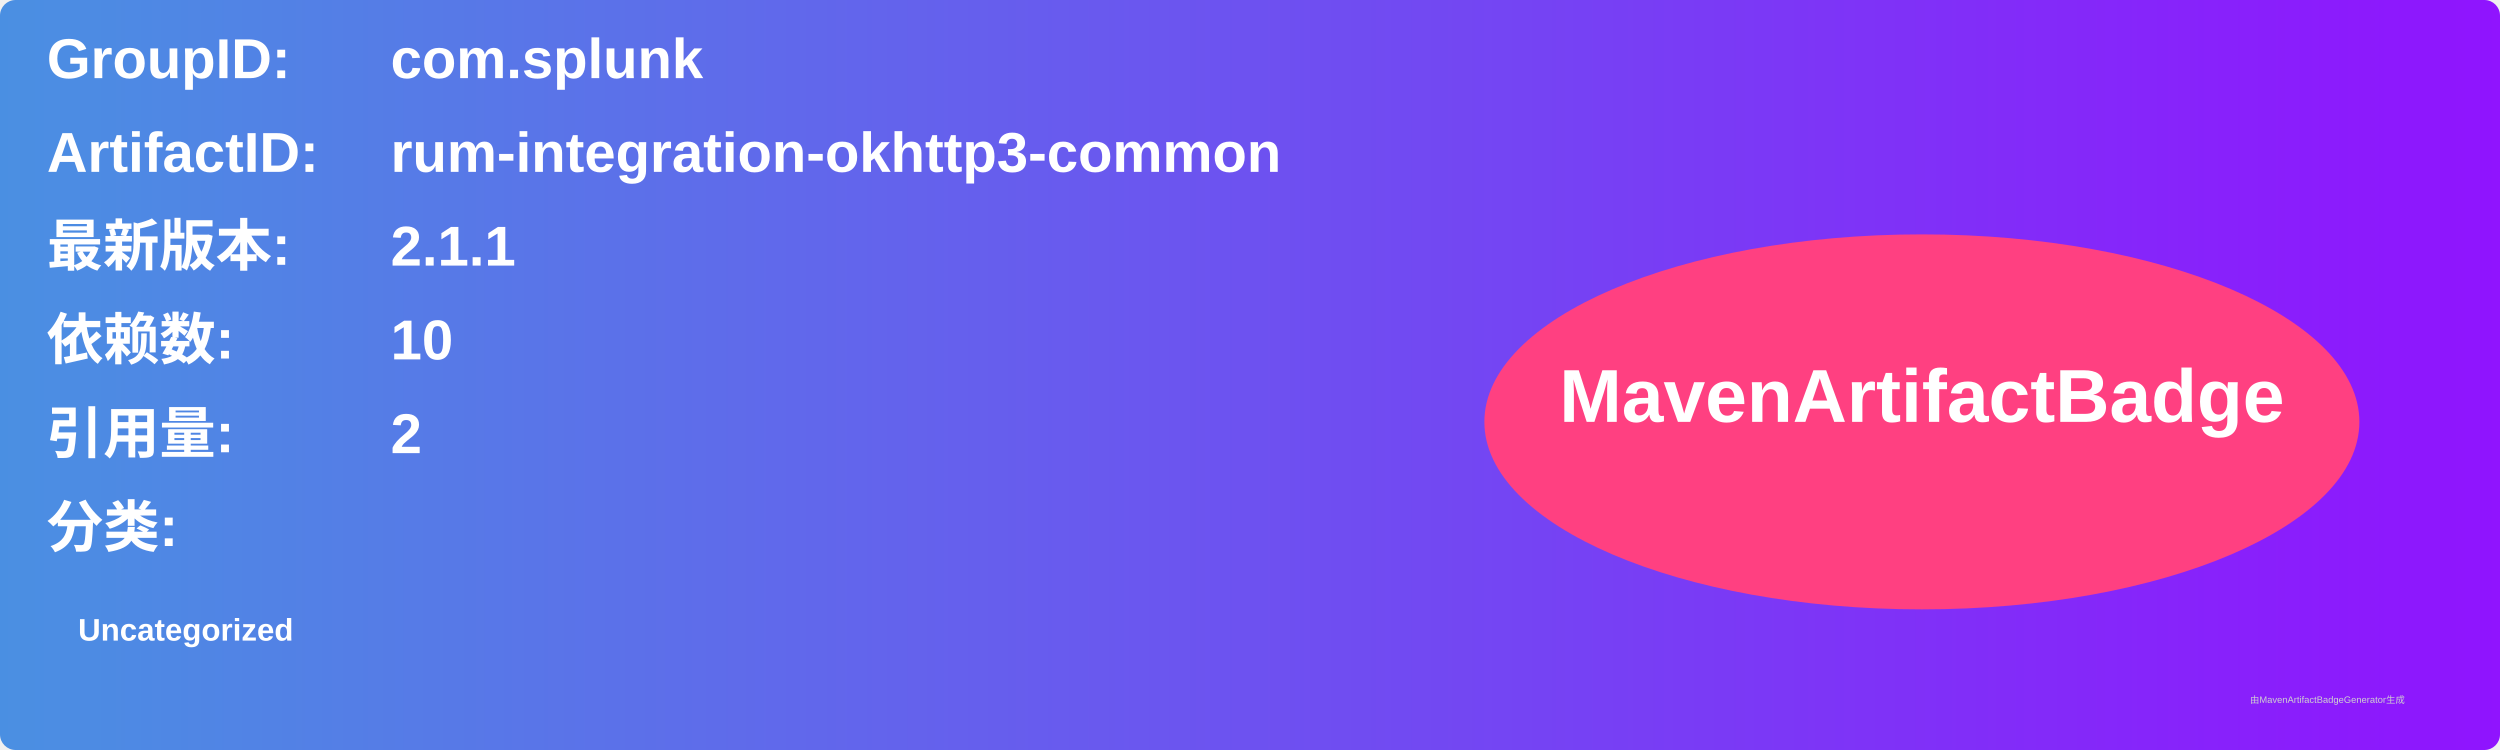
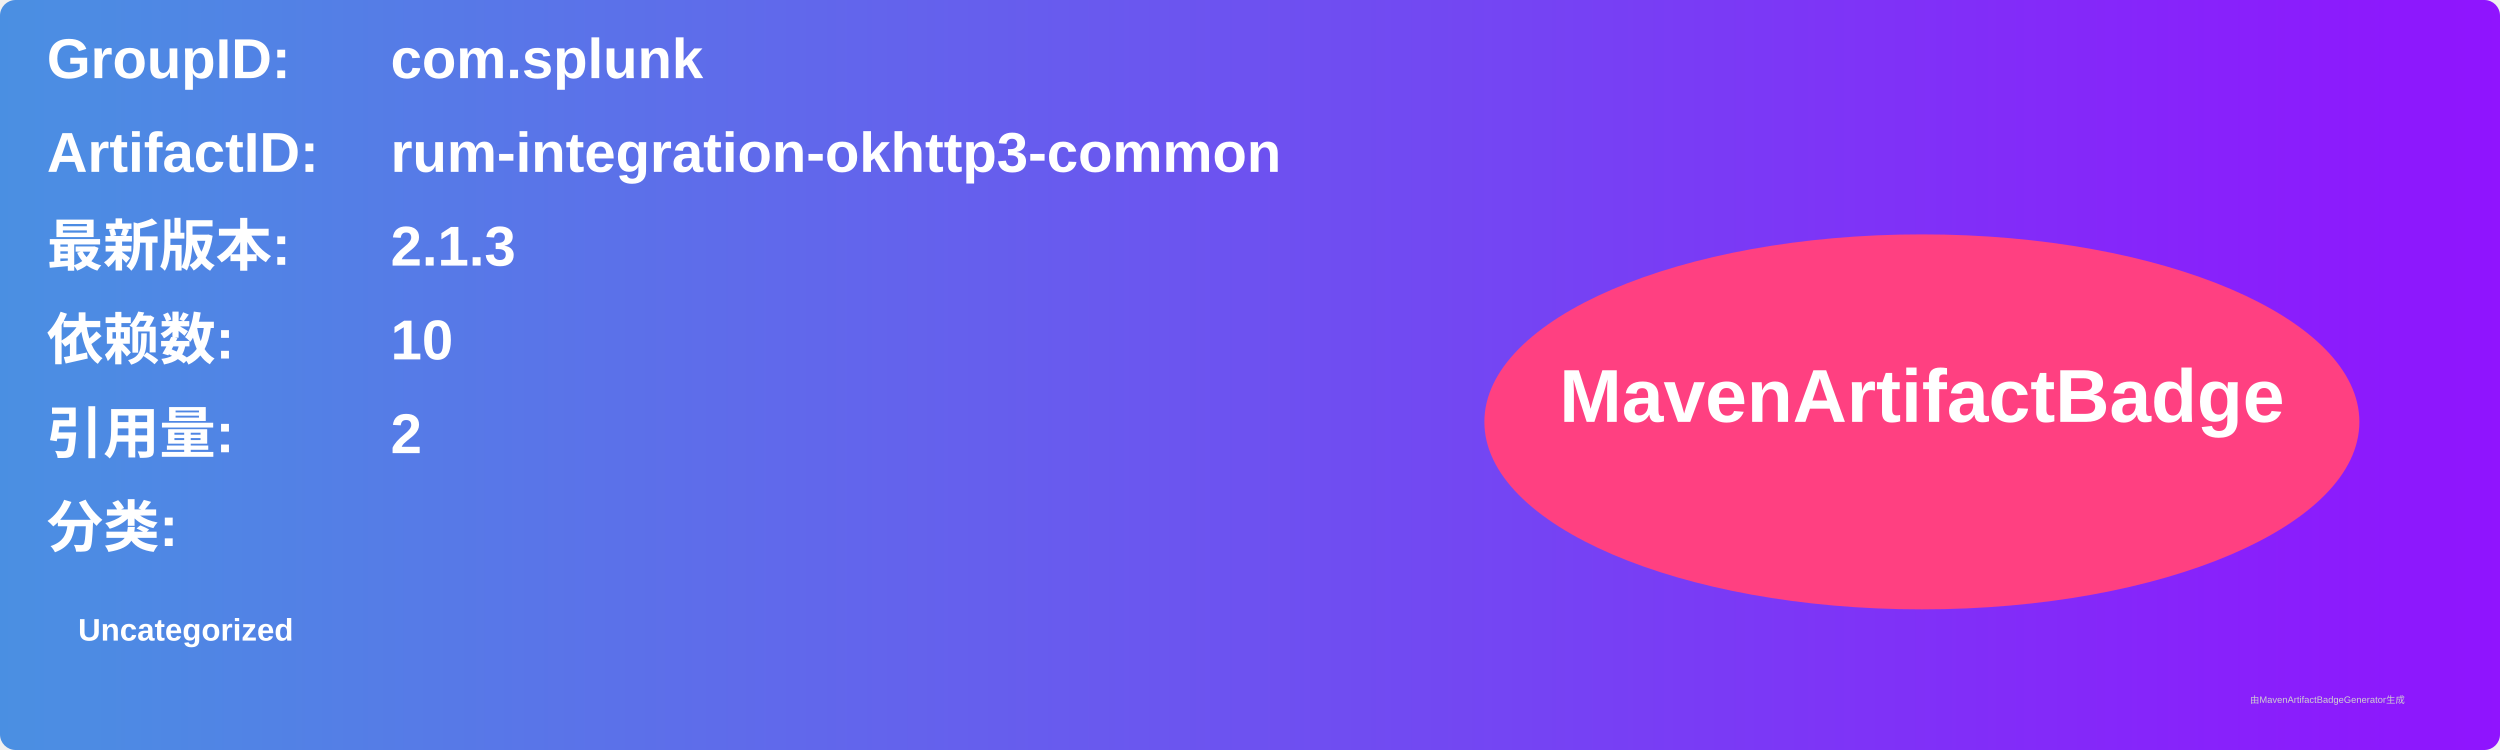
<svg xmlns="http://www.w3.org/2000/svg" width="800" height="240" viewBox="0 0 800 240">
  <linearGradient id="grad" x1="0%" y1="0%" x2="100%" y2="0%">
    <stop offset="0%" stop-color="#4a90e2" />
    <stop offset="100%" stop-color="#9013fe" />
  </linearGradient>
  <rect width="100%" height="100%" rx="5" ry="5" fill="url(#grad)" />
  <g transform="translate(15, 15)">
    <text x="0" y="10" font-family="Arial" font-size="18" fill="white" font-weight="bold" width="260">GroupID:</text>
    <text x="110" y="10" font-family="Arial" font-size="18" fill="white" font-weight="bold" width="460">com.splunk</text>
    <text x="0" y="40" font-family="Arial" font-size="18" fill="white" font-weight="bold" width="260">ArtifactID:</text>
    <text x="110" y="40" font-family="Arial" font-size="18" fill="white" font-weight="bold" width="460">rum-integration-okhttp3-common</text>
    <text x="0" y="70" font-family="Arial" font-size="18" fill="white" font-weight="bold">最新版本:</text>
    <text x="110" y="70" font-family="Arial" font-size="18" fill="white" font-weight="bold">
-       <tspan font-weight="bold">2.1.1</tspan>
+       <tspan font-weight="bold">2.1.3</tspan>
    </text>
    <text x="0" y="100" font-family="Arial" font-size="18" fill="white" font-weight="bold">依赖数: </text>
    <text x="110" y="100" font-family="Arial" font-size="18" fill="white">
      <tspan font-weight="bold">10</tspan>
    </text>
    <text x="0" y="130" font-family="Arial" font-size="18" fill="white" font-weight="bold">引用量: </text>
    <text x="110" y="130" font-family="Arial" font-size="18" fill="white">
      <tspan font-weight="bold">2</tspan>
    </text>
    <text x="0" y="160" font-family="Arial" font-size="18" fill="white" font-weight="bold">分类:</text>
    <text x="10" y="190" font-family="Arial" font-size="10" fill="white">
      <tspan font-weight="bold">Uncategorized</tspan>
    </text>
    <ellipse cx="600" cy="120" rx="140" ry="60" fill="#ff4081" />
    <text x="600" y="120" text-anchor="middle" font-family="Arial" font-size="24" fill="white" font-weight="bold">MavenArtifactBadge</text>
  </g>
  <text x="720" y="225" font-family="Arial" font-size="3" fill="#d0d0d0">由MavenArtifactBadgeGenerator生成</text>
</svg>
